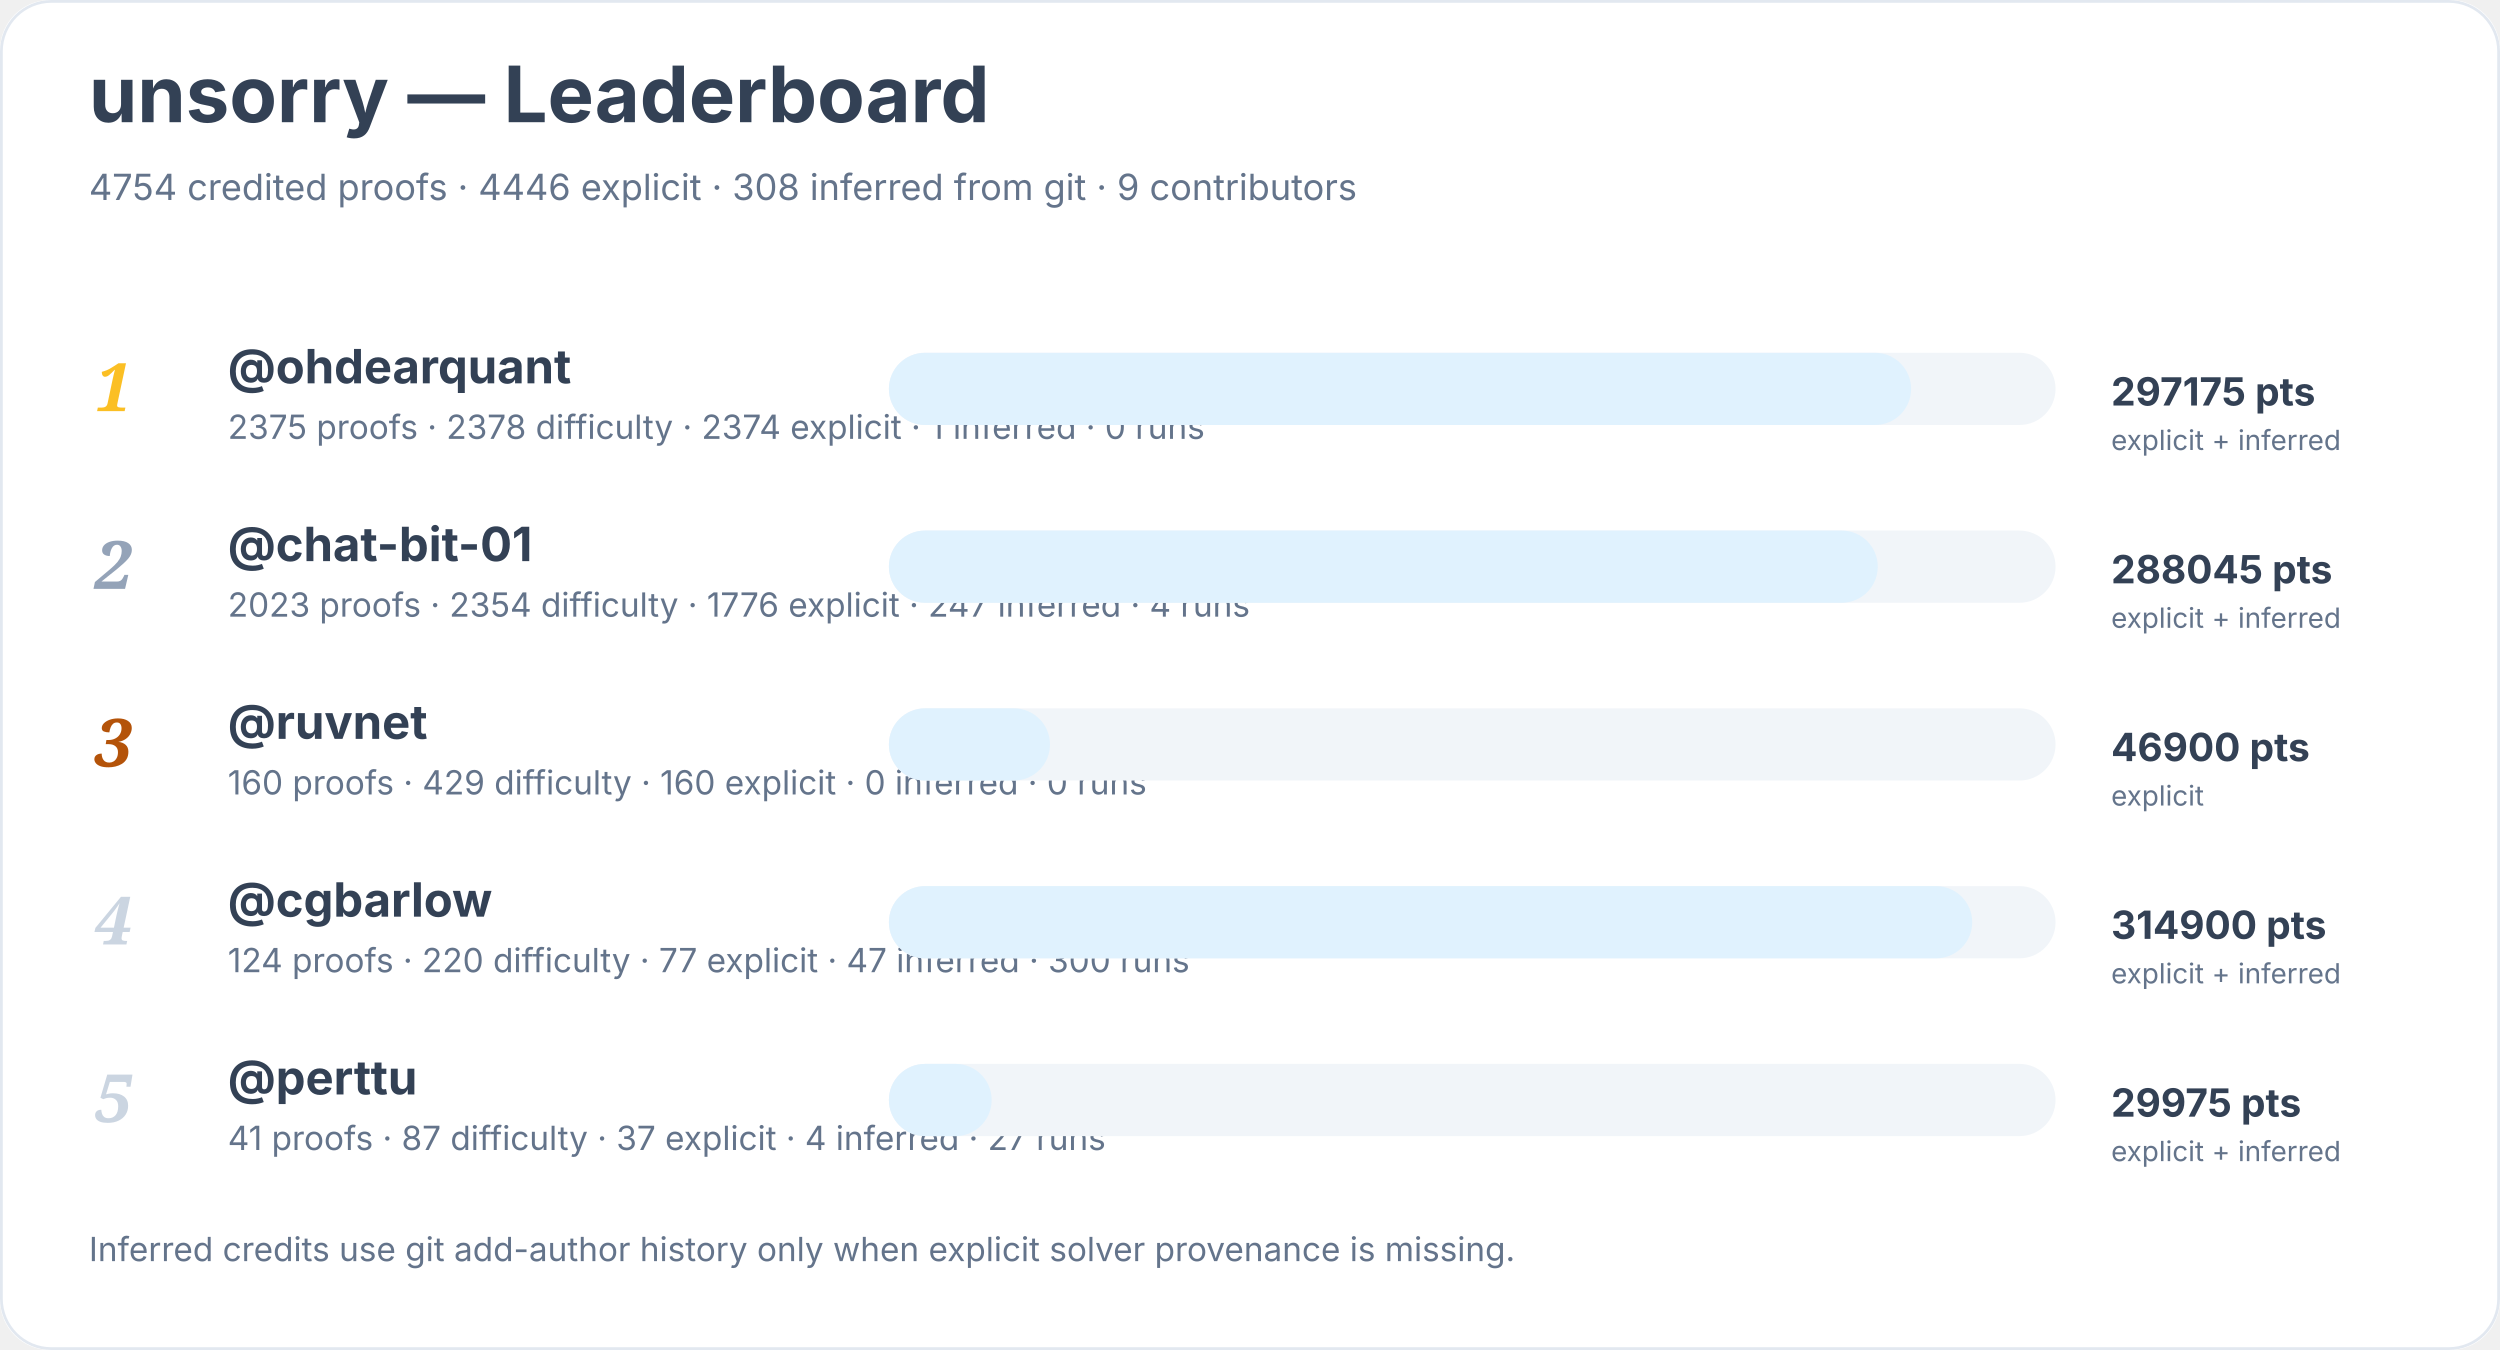
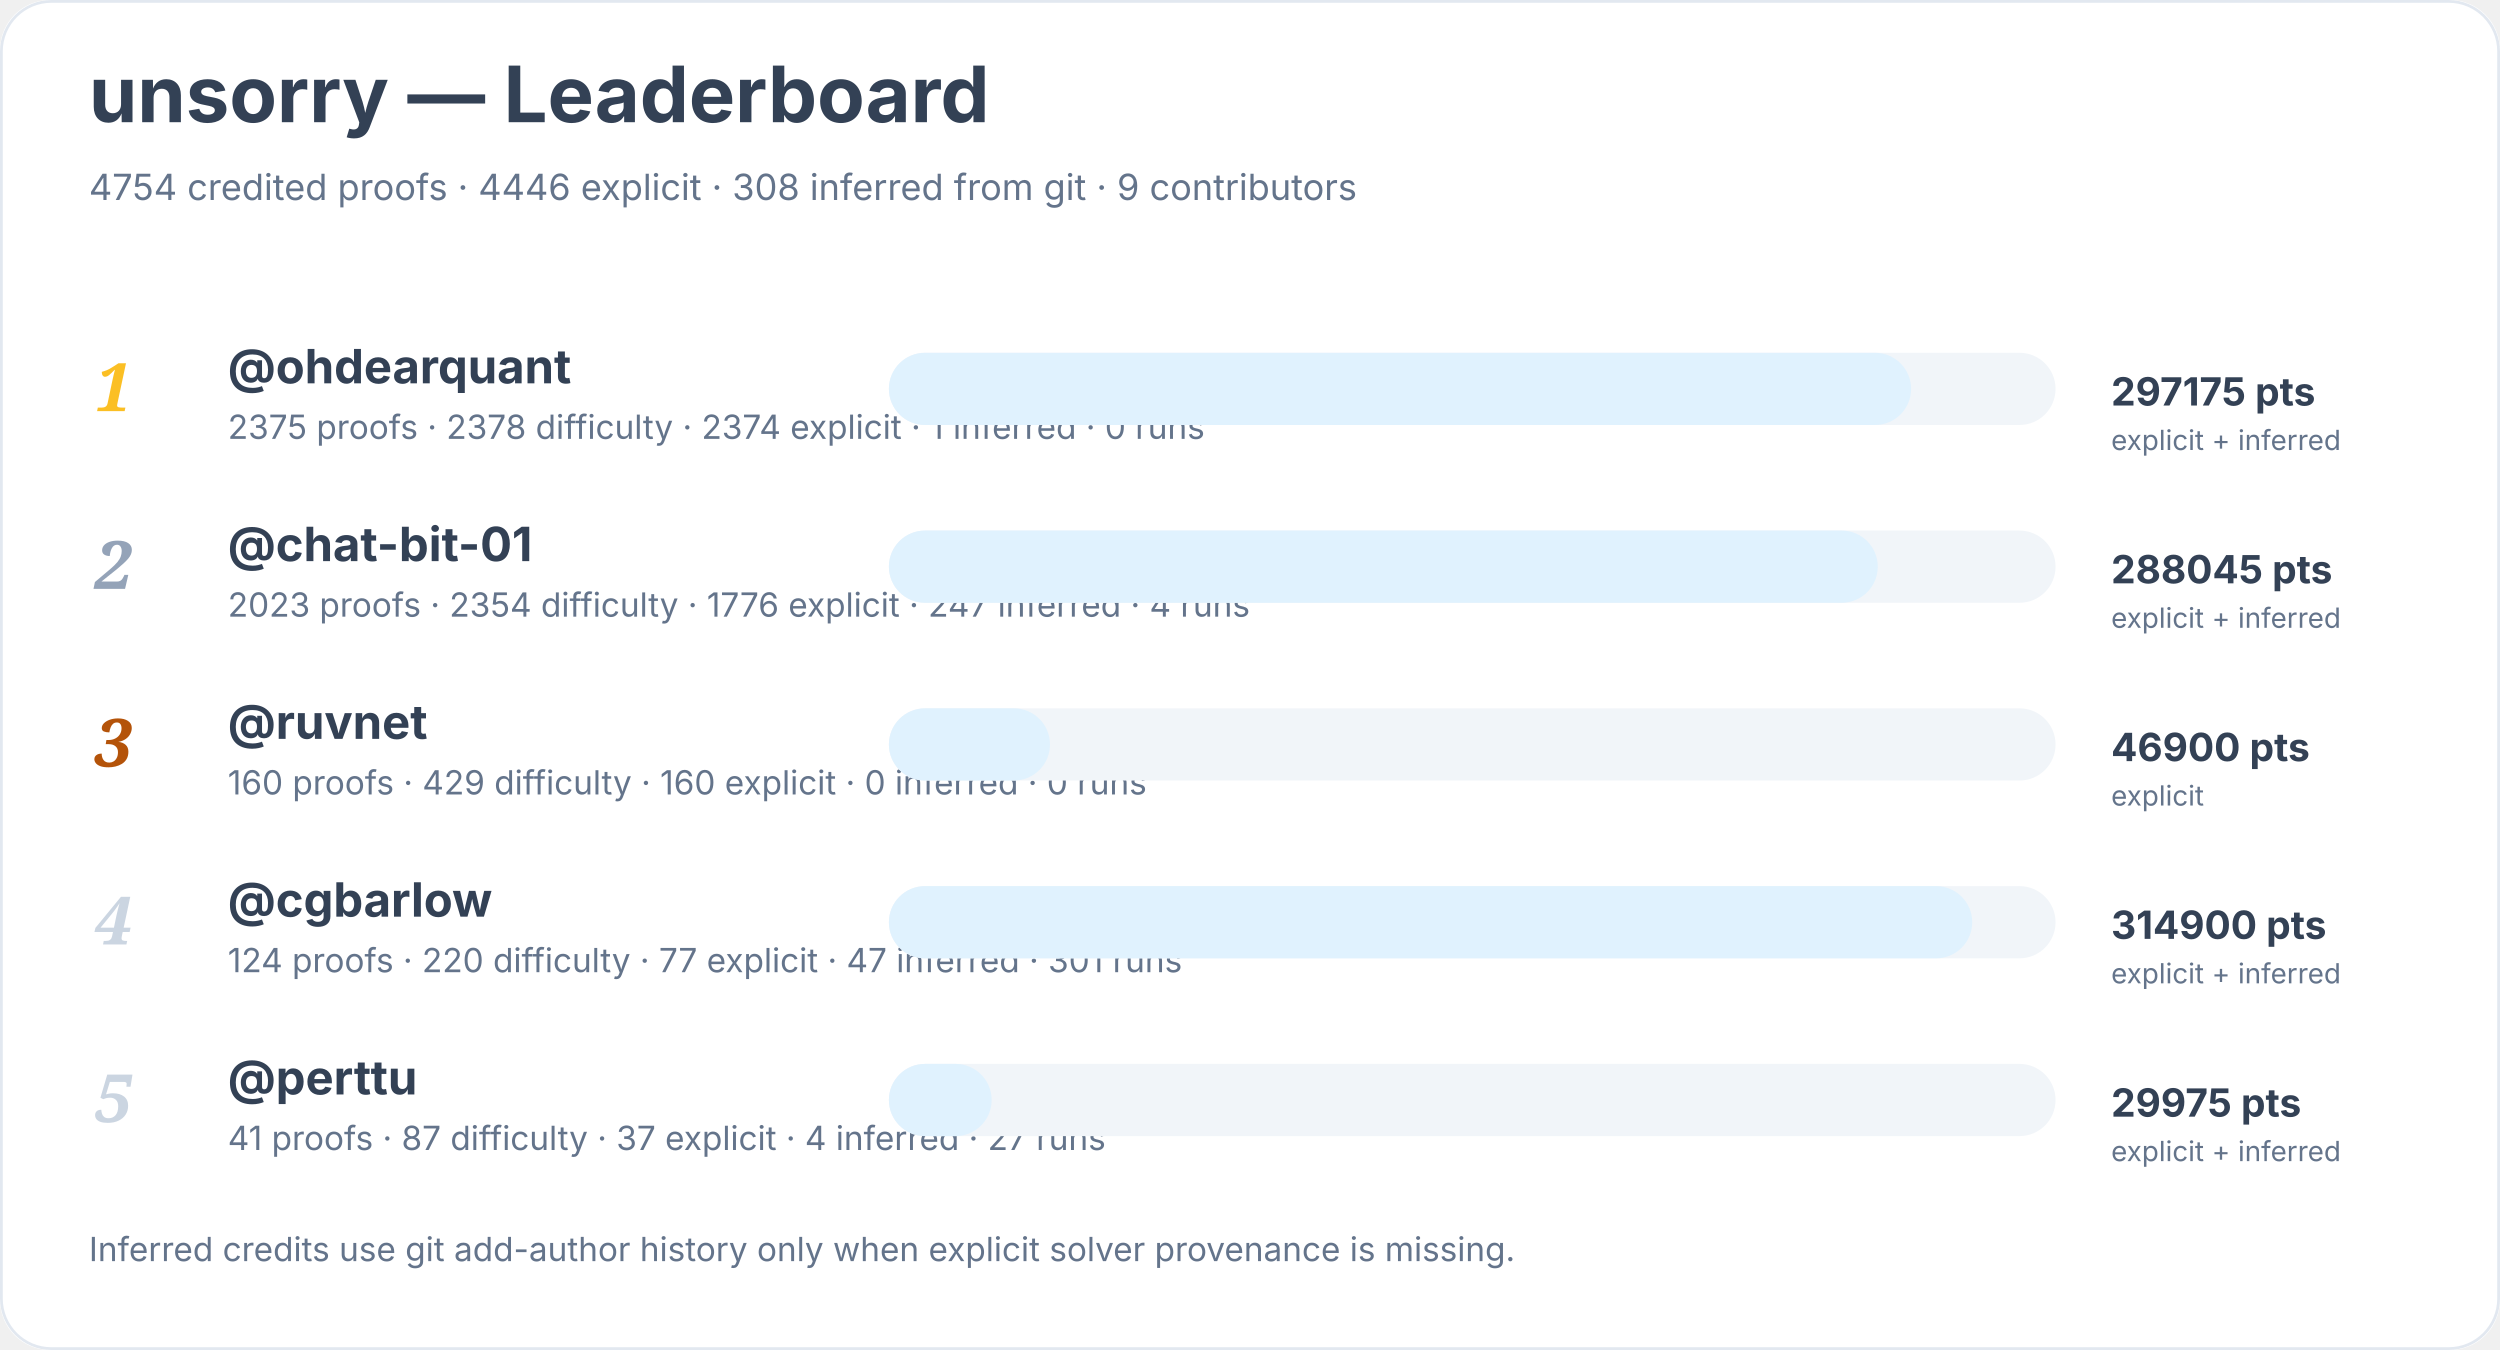
<svg xmlns="http://www.w3.org/2000/svg" width="900" height="486" viewBox="0 0 900 486" role="img" aria-labelledby="title desc">
  <rect width="900" height="100%" rx="18" fill="#ffffff" />
  <rect x="0.5" y="0.5" width="899" height="485" rx="18" fill="none" stroke="#e2e8f0" />
  <text x="32" y="44" font-family="Inter, system-ui, sans-serif" font-size="28" font-weight="700" fill="#334155">unsorry — Leaderboard</text>
  <text x="32" y="72" font-family="Inter, system-ui, sans-serif" font-size="13" fill="#64748b">4754 credited proofs · 4446 explicit · 308 inferred from git · 9 contributors</text>
  <text x="34" y="148" font-family="Georgia, serif" font-size="24" font-style="italic" font-weight="700" fill="#fbbf24">1</text>
  <a href="https://github.com/ohdearquant">
    <text x="82" y="138" font-family="Inter, system-ui, sans-serif" font-size="17" font-weight="650" fill="#334155">@ohdearquant</text>
  </a>
  <text x="82" y="158" font-family="Inter, system-ui, sans-serif" font-size="12" fill="#64748b">2375 proofs · 2378 difficulty · 2374 explicit · 1 inferred · 0 runs</text>
  <rect x="320" y="127" width="420" height="26" rx="13" fill="#f1f5f9" />
  <rect x="320" y="127" width="368" height="26" rx="13" fill="#e0f2fe" />
  <text x="760" y="146" font-family="Inter, system-ui, sans-serif" font-size="14" font-weight="700" fill="#334155">297175 pts</text>
  <text x="760" y="162" font-family="Inter, system-ui, sans-serif" font-size="10" fill="#64748b">explicit + inferred</text>
  <text x="34" y="212" font-family="Georgia, serif" font-size="24" font-style="italic" font-weight="700" fill="#94a3b8">2</text>
  <a href="https://github.com/chat-bit-01">
    <text x="82" y="202" font-family="Inter, system-ui, sans-serif" font-size="17" font-weight="650" fill="#334155">@chat-bit-01</text>
  </a>
  <text x="82" y="222" font-family="Inter, system-ui, sans-serif" font-size="12" fill="#64748b">2023 proofs · 2354 difficulty · 1776 explicit · 247 inferred · 4 runs</text>
  <rect x="320" y="191" width="420" height="26" rx="13" fill="#f1f5f9" />
  <rect x="320" y="191" width="356" height="26" rx="13" fill="#e0f2fe" />
  <text x="760" y="210" font-family="Inter, system-ui, sans-serif" font-size="14" font-weight="700" fill="#334155">288045 pts</text>
  <text x="760" y="226" font-family="Inter, system-ui, sans-serif" font-size="10" fill="#64748b">explicit + inferred</text>
  <text x="34" y="276" font-family="Georgia, serif" font-size="24" font-style="italic" font-weight="700" fill="#b45309">3</text>
  <a href="https://github.com/ruvnet">
    <text x="82" y="266" font-family="Inter, system-ui, sans-serif" font-size="17" font-weight="650" fill="#334155">@ruvnet</text>
  </a>
  <text x="82" y="286" font-family="Inter, system-ui, sans-serif" font-size="12" fill="#64748b">160 proofs · 429 difficulty · 160 explicit · 0 inferred · 0 runs</text>
  <rect x="320" y="255" width="420" height="26" rx="13" fill="#f1f5f9" />
  <rect x="320" y="255" width="58" height="26" rx="13" fill="#e0f2fe" />
  <text x="760" y="274" font-family="Inter, system-ui, sans-serif" font-size="14" font-weight="700" fill="#334155">46900 pts</text>
  <text x="760" y="290" font-family="Inter, system-ui, sans-serif" font-size="10" fill="#64748b">explicit</text>
  <text x="34" y="340" font-family="Georgia, serif" font-size="24" font-style="italic" font-weight="700" fill="#cbd5e1">4</text>
  <a href="https://github.com/cgbarlow">
    <text x="82" y="330" font-family="Inter, system-ui, sans-serif" font-size="17" font-weight="650" fill="#334155">@cgbarlow</text>
  </a>
-   <text x="82" y="350" font-family="Inter, system-ui, sans-serif" font-size="12" fill="#64748b">124 proofs · 220 difficulty · 77 explicit · 47 inferred · 300 runs</text>
+   <text x="82" y="350" font-family="Inter, system-ui, sans-serif" font-size="12" fill="#64748b">124 proofs · 220 difficulty · 77 explicit · 47 inferred · 301 runs</text>
  <rect x="320" y="319" width="420" height="26" rx="13" fill="#f1f5f9" />
  <rect x="320" y="319" width="390" height="26" rx="13" fill="#e0f2fe" />
  <text x="760" y="338" font-family="Inter, system-ui, sans-serif" font-size="14" font-weight="700" fill="#334155">314900 pts</text>
  <text x="760" y="354" font-family="Inter, system-ui, sans-serif" font-size="10" fill="#64748b">explicit + inferred</text>
  <text x="34" y="404" font-family="Georgia, serif" font-size="24" font-style="italic" font-weight="700" fill="#cbd5e1">5</text>
  <a href="https://github.com/perttu">
    <text x="82" y="394" font-family="Inter, system-ui, sans-serif" font-size="17" font-weight="650" fill="#334155">@perttu</text>
  </a>
  <text x="82" y="414" font-family="Inter, system-ui, sans-serif" font-size="12" fill="#64748b">41 proofs · 87 difficulty · 37 explicit · 4 inferred · 27 runs</text>
  <rect x="320" y="383" width="420" height="26" rx="13" fill="#f1f5f9" />
  <rect x="320" y="383" width="37" height="26" rx="13" fill="#e0f2fe" />
  <text x="760" y="402" font-family="Inter, system-ui, sans-serif" font-size="14" font-weight="700" fill="#334155">29975 pts</text>
  <text x="760" y="418" font-family="Inter, system-ui, sans-serif" font-size="10" fill="#64748b">explicit + inferred</text>
  <text x="32" y="454" font-family="Inter, system-ui, sans-serif" font-size="12" fill="#64748b">Inferred credits use git add-author history only when explicit solver provenance is missing.</text>
</svg>
